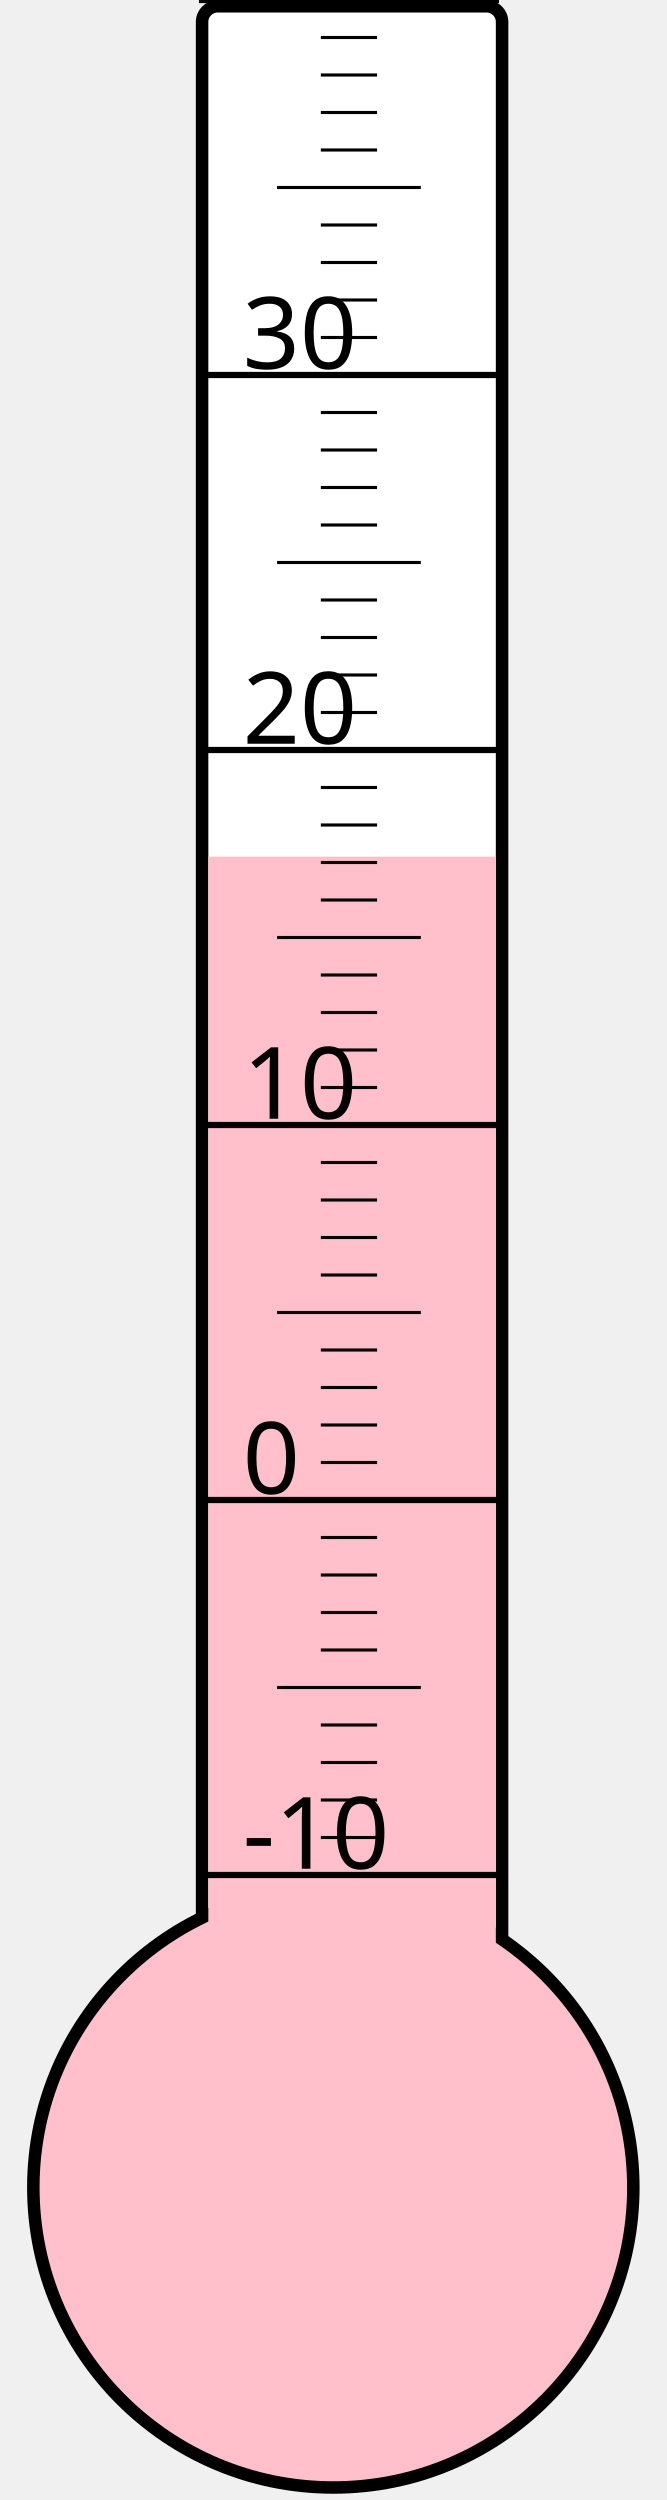
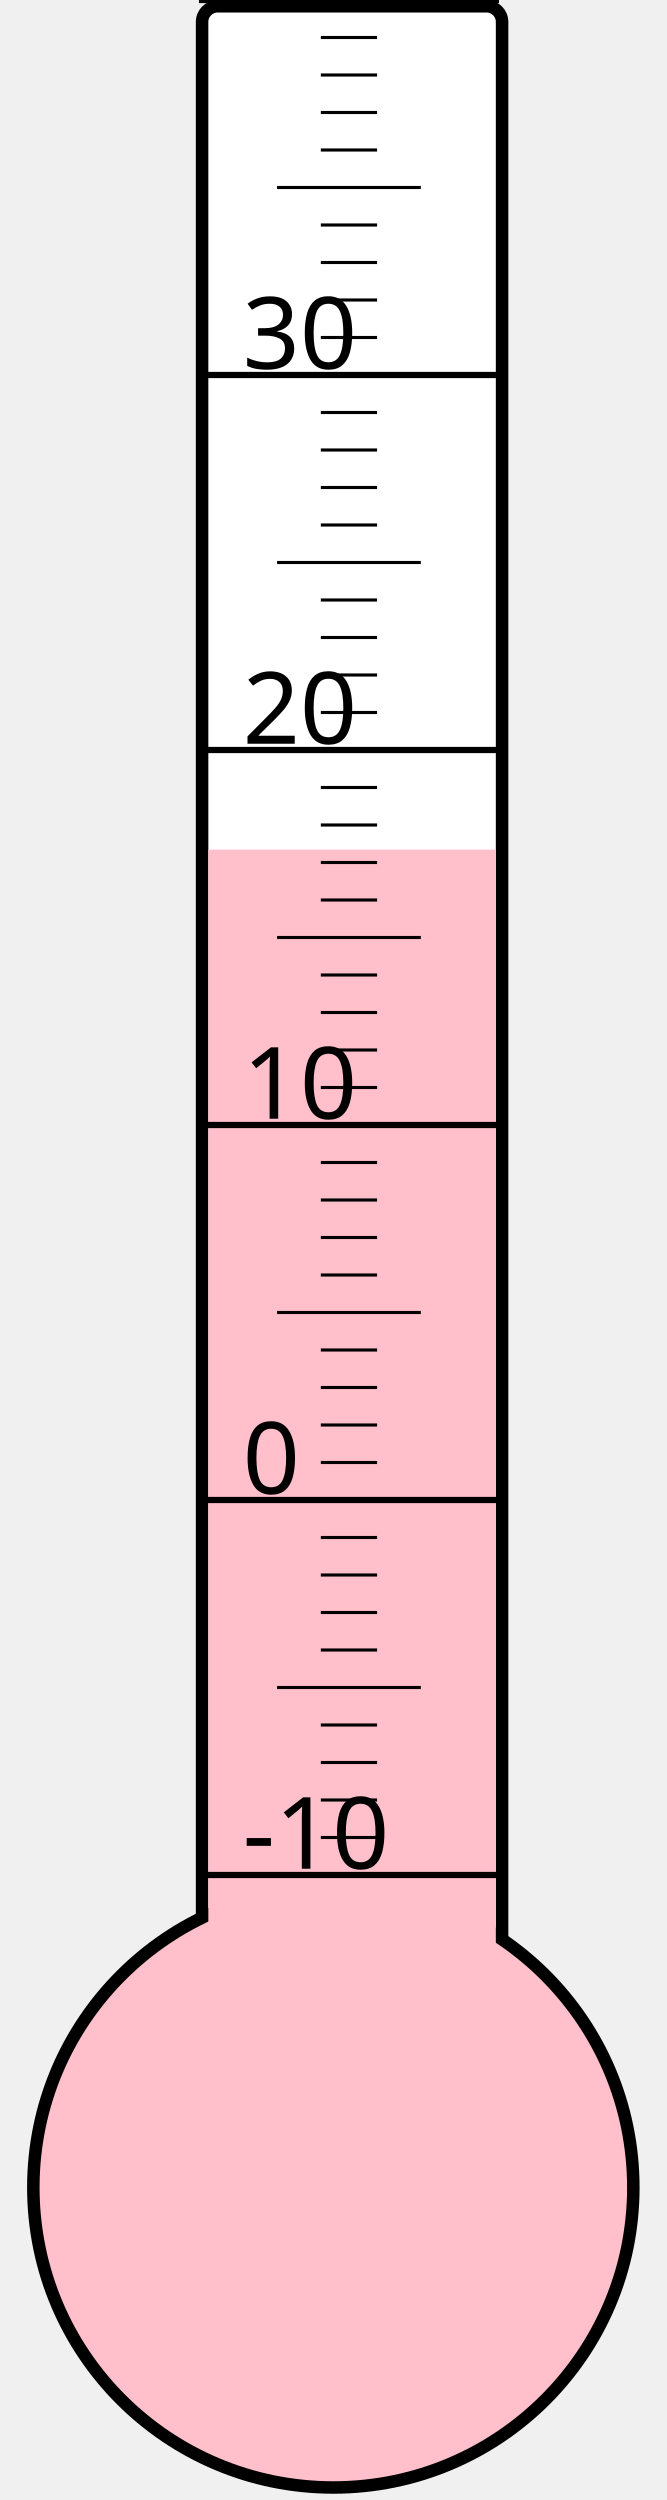
<svg xmlns="http://www.w3.org/2000/svg" width="40px" height="150px" viewBox="0 0 200 800">
  <rect width="200" height="800" x="0" y="0" style="fill: #ffffeb; fill-opacity: 0;" />
  <rect width="96" height="680" x="58" y="2" rx="5" ry="5" style="fill: white; fill-opacity: 1; stroke: black; stroke-width: 4;" />
  <circle cx="100" cy="700" r="96" style="fill: pink; stroke: black; stroke-width: 4;" />
-   <rect width="92" height="425.875" x="60" y="274.125" style="fill: pink; fill-opacity: 1; stroke-width: 0;" />
+   <rect width="92" height="428.125" x="60" y="271.875" style="fill: pink; fill-opacity: 1; stroke-width: 0;" />
  <text x="71" y="598" style="font-family: sans-serif; font-size: 24pt;">-10</text>
  <text x="71" y="478" style="font-family: sans-serif; font-size: 24pt;">0</text>
  <text x="71" y="358" style="font-family: sans-serif; font-size: 24pt;">10</text>
  <text x="71" y="238" style="font-family: sans-serif; font-size: 24pt;">20</text>
  <text x="71" y="118" style="font-family: sans-serif; font-size: 24pt;">30</text>
  <g style="stroke: black;">
    <line x1="57" y1="600" x2="153" y2="600" style="stroke-width: 2;" />
    <line x1="96" y1="588" x2="114" y2="588" style="stroke-width: 1;" />
    <line x1="96" y1="576" x2="114" y2="576" style="stroke-width: 1;" />
    <line x1="96" y1="564" x2="114" y2="564" style="stroke-width: 1;" />
    <line x1="96" y1="552" x2="114" y2="552" style="stroke-width: 1;" />
    <line x1="82" y1="540" x2="128" y2="540" style="stroke-width: 1;" />
    <line x1="96" y1="528" x2="114" y2="528" style="stroke-width: 1;" />
    <line x1="96" y1="516" x2="114" y2="516" style="stroke-width: 1;" />
    <line x1="96" y1="504" x2="114" y2="504" style="stroke-width: 1;" />
    <line x1="96" y1="492" x2="114" y2="492" style="stroke-width: 1;" />
    <line x1="57" y1="480" x2="153" y2="480" style="stroke-width: 2;" />
    <line x1="96" y1="468" x2="114" y2="468" style="stroke-width: 1;" />
    <line x1="96" y1="456" x2="114" y2="456" style="stroke-width: 1;" />
    <line x1="96" y1="444" x2="114" y2="444" style="stroke-width: 1;" />
    <line x1="96" y1="432" x2="114" y2="432" style="stroke-width: 1;" />
    <line x1="82" y1="420" x2="128" y2="420" style="stroke-width: 1;" />
    <line x1="96" y1="408" x2="114" y2="408" style="stroke-width: 1;" />
    <line x1="96" y1="396" x2="114" y2="396" style="stroke-width: 1;" />
    <line x1="96" y1="384" x2="114" y2="384" style="stroke-width: 1;" />
    <line x1="96" y1="372" x2="114" y2="372" style="stroke-width: 1;" />
    <line x1="57" y1="360" x2="153" y2="360" style="stroke-width: 2;" />
    <line x1="96" y1="348" x2="114" y2="348" style="stroke-width: 1;" />
    <line x1="96" y1="336" x2="114" y2="336" style="stroke-width: 1;" />
    <line x1="96" y1="324" x2="114" y2="324" style="stroke-width: 1;" />
    <line x1="96" y1="312" x2="114" y2="312" style="stroke-width: 1;" />
    <line x1="82" y1="300" x2="128" y2="300" style="stroke-width: 1;" />
    <line x1="96" y1="288" x2="114" y2="288" style="stroke-width: 1;" />
    <line x1="96" y1="276" x2="114" y2="276" style="stroke-width: 1;" />
    <line x1="96" y1="264" x2="114" y2="264" style="stroke-width: 1;" />
    <line x1="96" y1="252" x2="114" y2="252" style="stroke-width: 1;" />
    <line x1="57" y1="240" x2="153" y2="240" style="stroke-width: 2;" />
    <line x1="96" y1="228" x2="114" y2="228" style="stroke-width: 1;" />
    <line x1="96" y1="216" x2="114" y2="216" style="stroke-width: 1;" />
    <line x1="96" y1="204" x2="114" y2="204" style="stroke-width: 1;" />
    <line x1="96" y1="192" x2="114" y2="192" style="stroke-width: 1;" />
    <line x1="82" y1="180" x2="128" y2="180" style="stroke-width: 1;" />
    <line x1="96" y1="168" x2="114" y2="168" style="stroke-width: 1;" />
    <line x1="96" y1="156" x2="114" y2="156" style="stroke-width: 1;" />
    <line x1="96" y1="144" x2="114" y2="144" style="stroke-width: 1;" />
    <line x1="96" y1="132" x2="114" y2="132" style="stroke-width: 1;" />
    <line x1="57" y1="120" x2="153" y2="120" style="stroke-width: 2;" />
    <line x1="96" y1="108" x2="114" y2="108" style="stroke-width: 1;" />
    <line x1="96" y1="96" x2="114" y2="96" style="stroke-width: 1;" />
    <line x1="96" y1="84" x2="114" y2="84" style="stroke-width: 1;" />
    <line x1="96" y1="72" x2="114" y2="72" style="stroke-width: 1;" />
    <line x1="82" y1="60" x2="128" y2="60" style="stroke-width: 1;" />
    <line x1="96" y1="48" x2="114" y2="48" style="stroke-width: 1;" />
    <line x1="96" y1="36" x2="114" y2="36" style="stroke-width: 1;" />
    <line x1="96" y1="24" x2="114" y2="24" style="stroke-width: 1;" />
    <line x1="96" y1="12" x2="114" y2="12" style="stroke-width: 1;" />
    <line x1="57" y1="0" x2="153" y2="0" style="stroke-width: 2;" />
  </g>
</svg>
